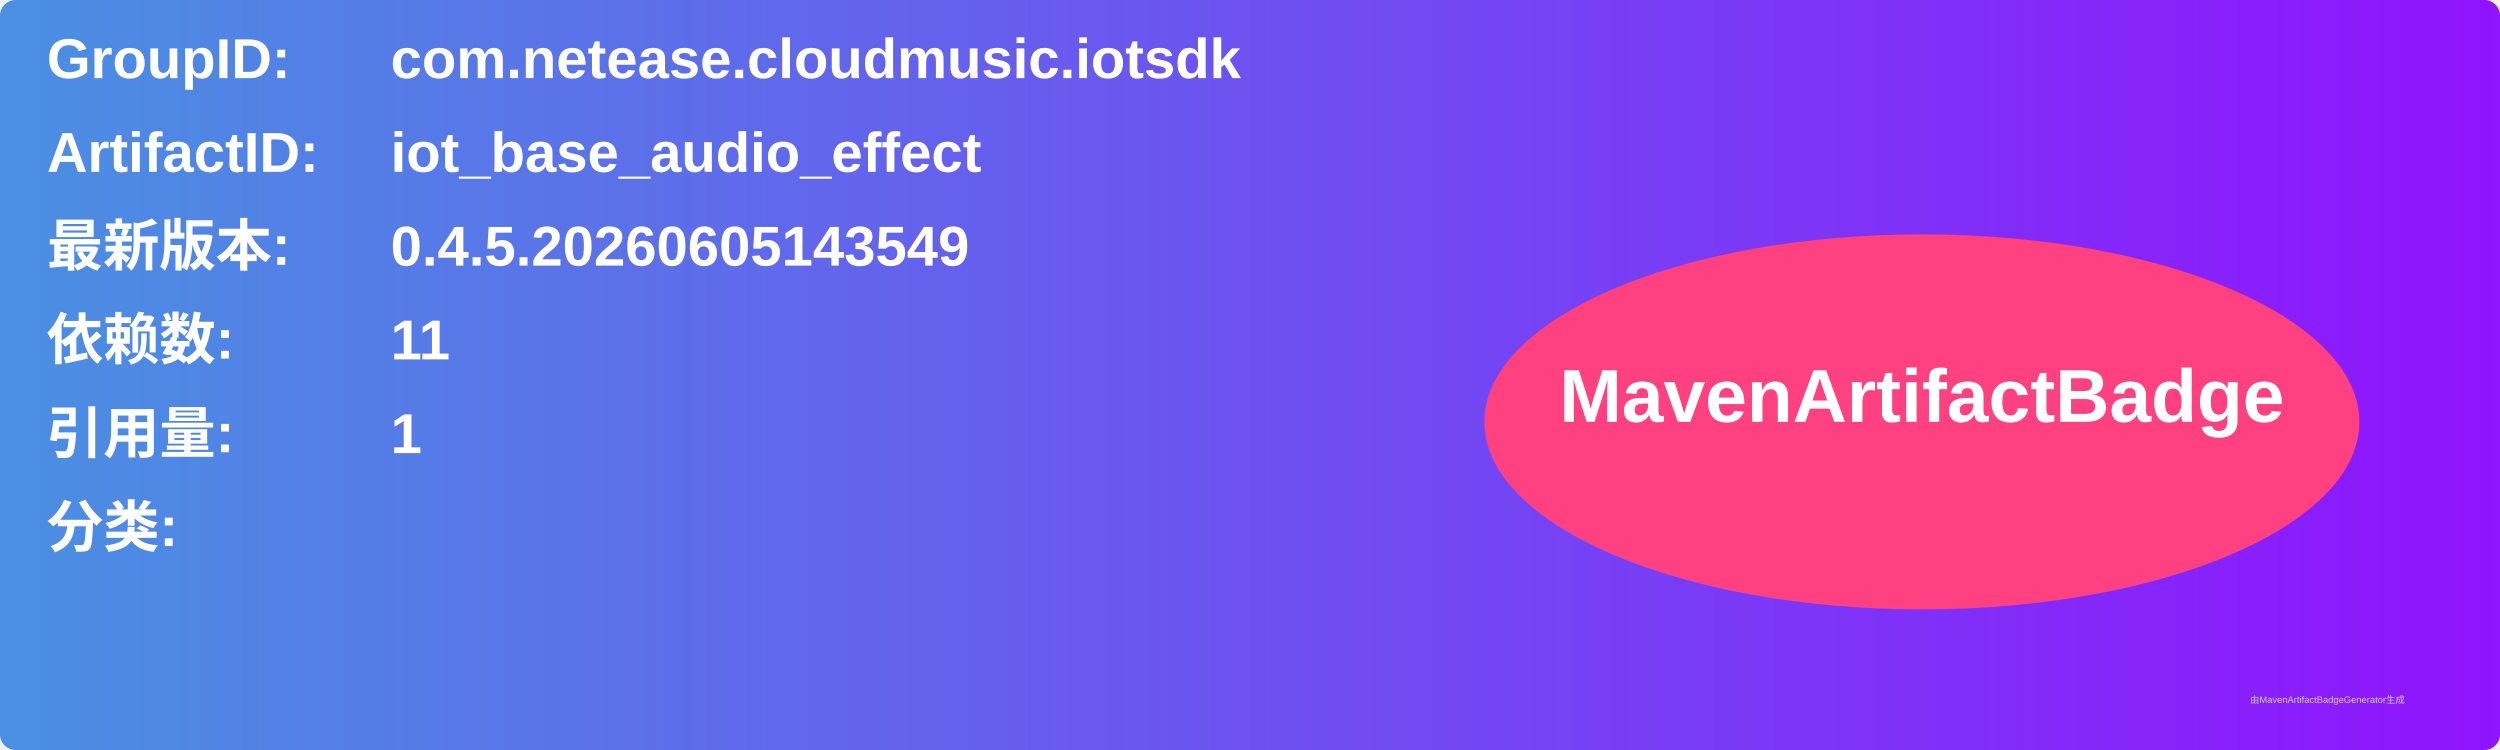
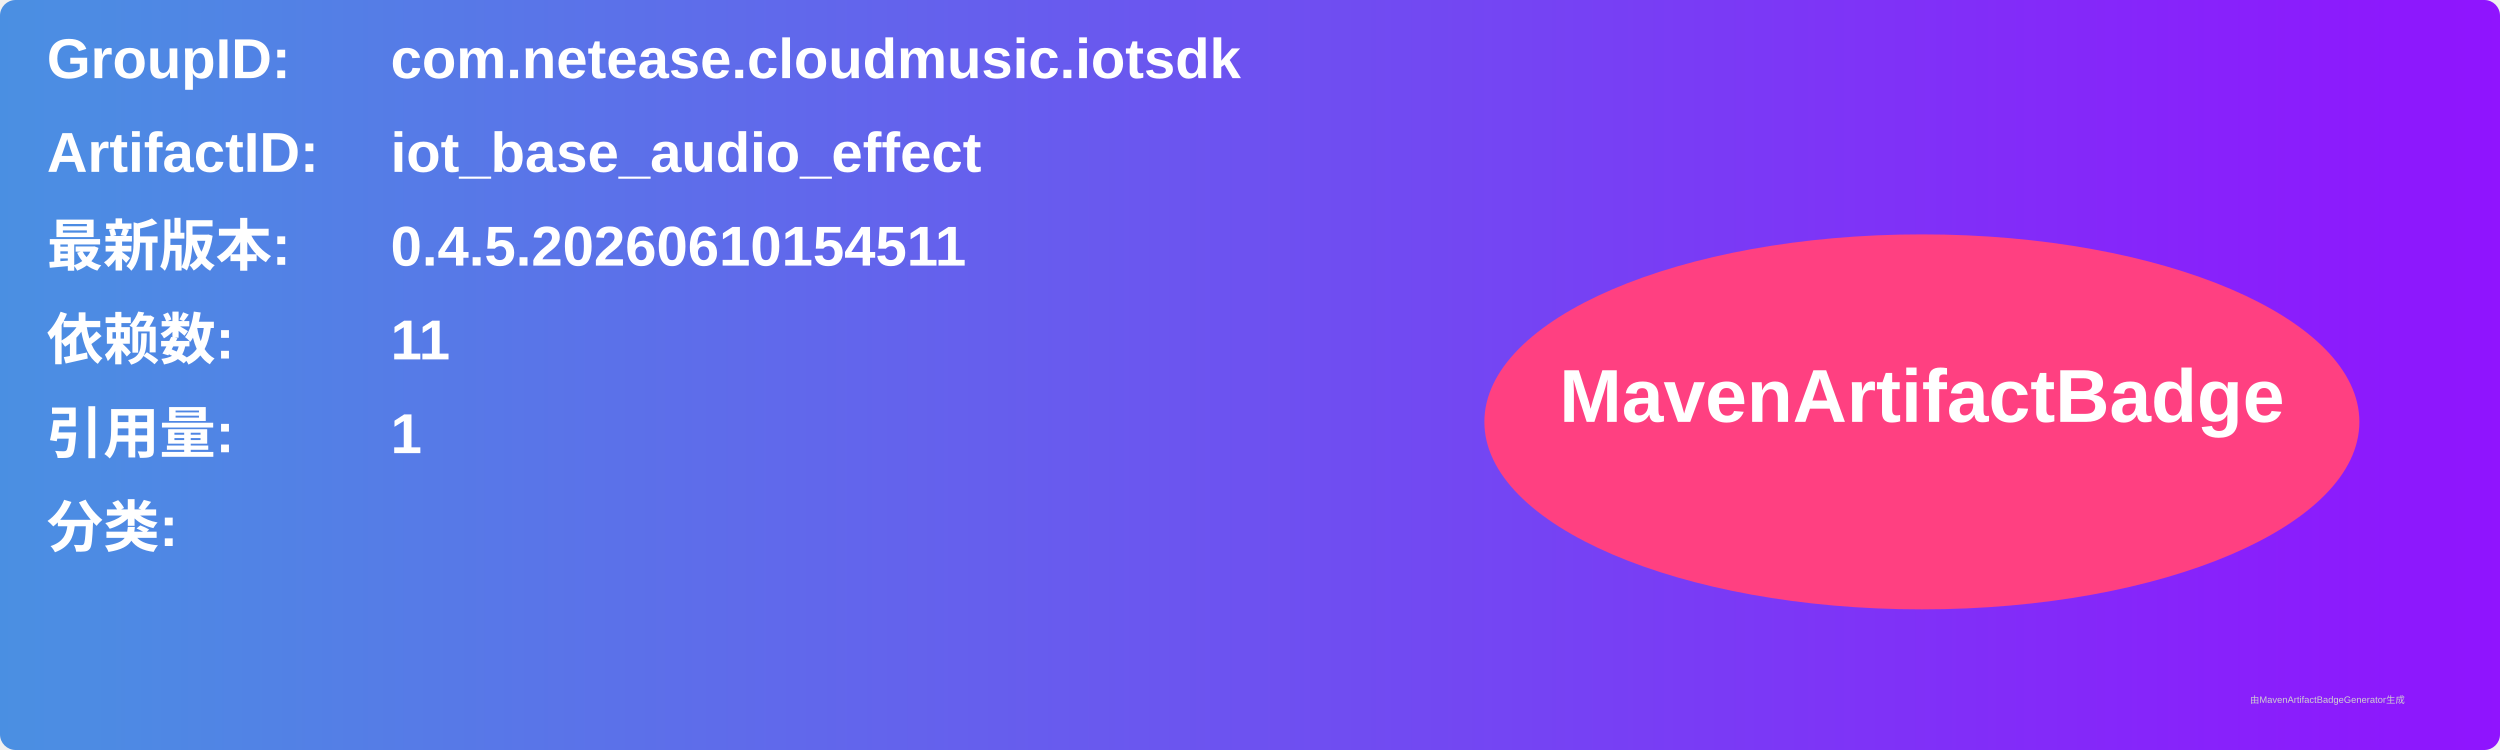
<svg xmlns="http://www.w3.org/2000/svg" width="800" height="240" viewBox="0 0 800 240">
  <linearGradient id="grad" x1="0%" y1="0%" x2="100%" y2="0%">
    <stop offset="0%" stop-color="#4a90e2" />
    <stop offset="100%" stop-color="#9013fe" />
  </linearGradient>
  <rect width="100%" height="100%" rx="5" ry="5" fill="url(#grad)" />
  <g transform="translate(15, 15)">
    <text x="0" y="10" font-family="Arial" font-size="18" fill="white" font-weight="bold" width="260">GroupID:</text>
    <text x="110" y="10" font-family="Arial" font-size="18" fill="white" font-weight="bold" width="460">com.netease.cloudmusic.iotsdk</text>
    <text x="0" y="40" font-family="Arial" font-size="18" fill="white" font-weight="bold" width="260">ArtifactID:</text>
    <text x="110" y="40" font-family="Arial" font-size="18" fill="white" font-weight="bold" width="460">iot_base_audio_effect</text>
    <text x="0" y="70" font-family="Arial" font-size="18" fill="white" font-weight="bold">最新版本:</text>
    <text x="110" y="70" font-family="Arial" font-size="18" fill="white" font-weight="bold">
-       <tspan font-weight="bold">0.4.5.20260605143549</tspan>
+       <tspan font-weight="bold">0.4.5.20260610154511</tspan>
    </text>
    <text x="0" y="100" font-family="Arial" font-size="18" fill="white" font-weight="bold">依赖数: </text>
    <text x="110" y="100" font-family="Arial" font-size="18" fill="white">
      <tspan font-weight="bold">11</tspan>
    </text>
    <text x="0" y="130" font-family="Arial" font-size="18" fill="white" font-weight="bold">引用量: </text>
    <text x="110" y="130" font-family="Arial" font-size="18" fill="white">
      <tspan font-weight="bold">1</tspan>
    </text>
    <text x="0" y="160" font-family="Arial" font-size="18" fill="white" font-weight="bold">分类:</text>
    <text x="10" y="190" font-family="Arial" font-size="10" fill="white">
      <tspan font-weight="bold" />
    </text>
    <ellipse cx="600" cy="120" rx="140" ry="60" fill="#ff4081" />
    <text x="600" y="120" text-anchor="middle" font-family="Arial" font-size="24" fill="white" font-weight="bold">MavenArtifactBadge</text>
  </g>
  <text x="720" y="225" font-family="Arial" font-size="3" fill="#d0d0d0">由MavenArtifactBadgeGenerator生成</text>
</svg>
